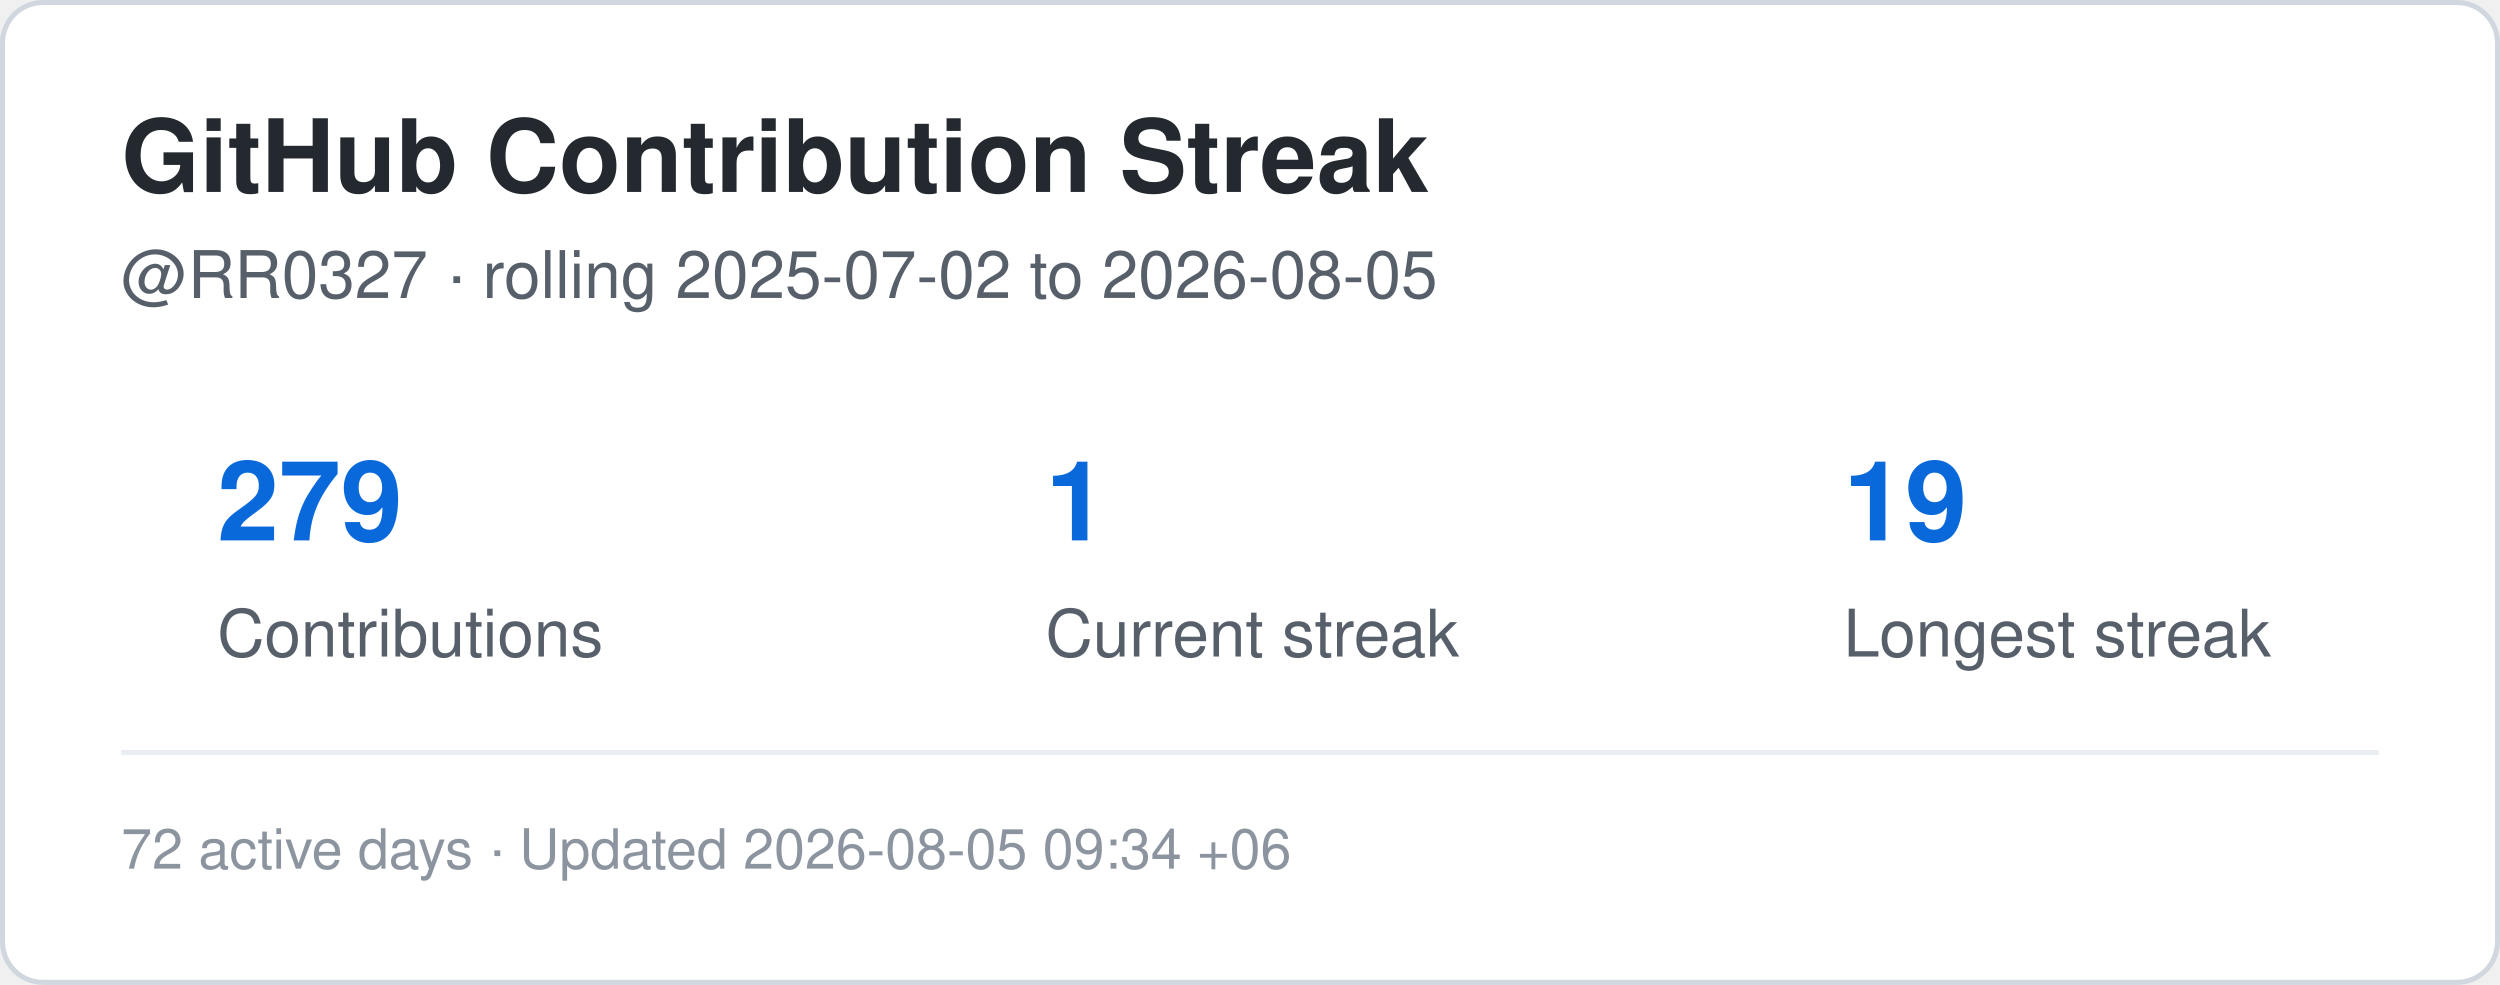
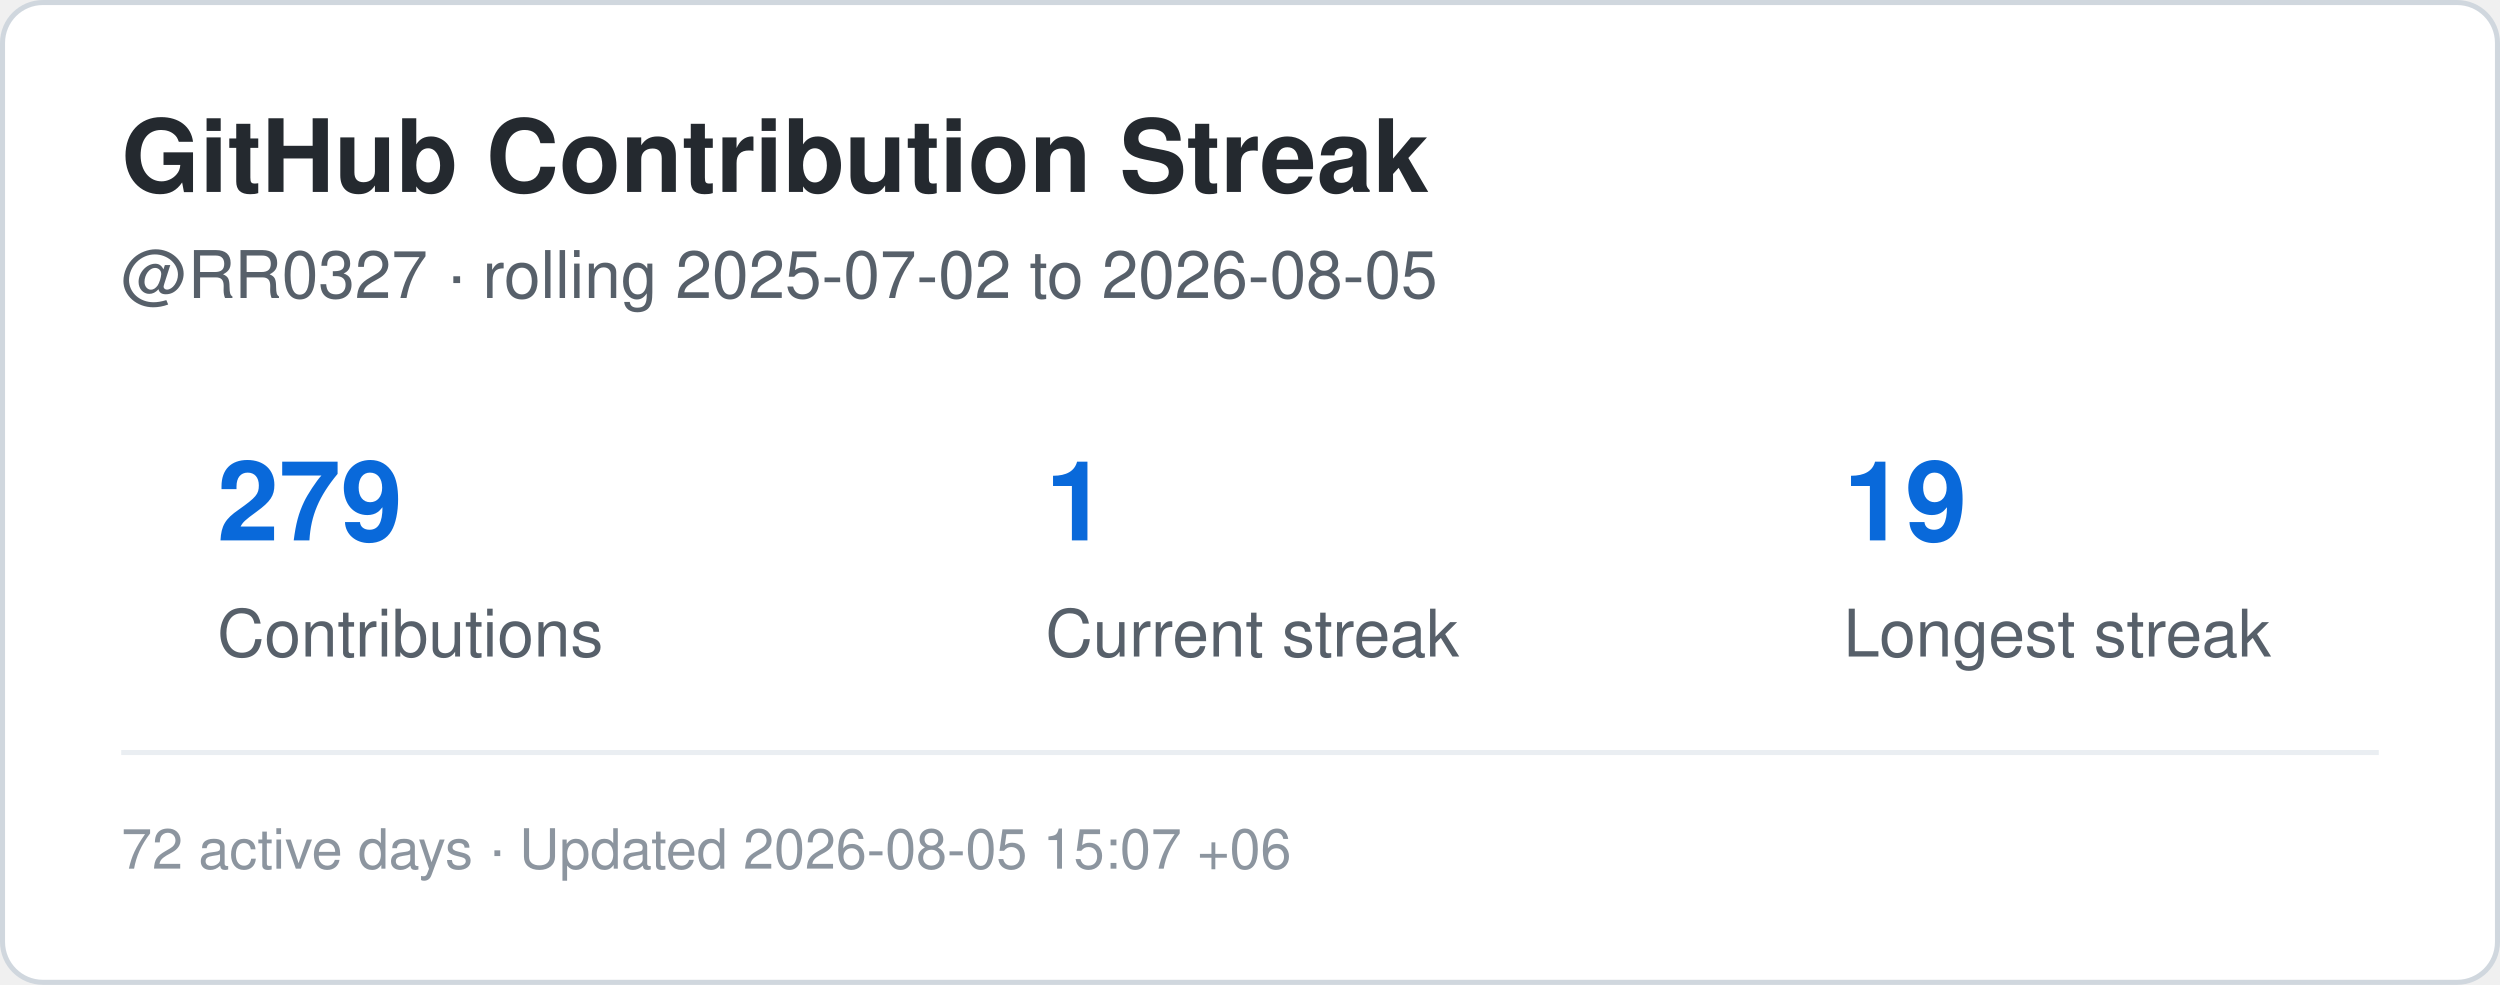
<svg xmlns="http://www.w3.org/2000/svg" width="495" height="195" viewBox="0 0 495 195" role="img" aria-label="Contribution streak for RR0327">
  <rect x="0.5" y="0.5" width="494" height="194" rx="8" fill="#ffffff" stroke="#d0d7de" />
  <style>
    .title {
      font: 700 20px -apple-system,BlinkMacSystemFont,"Segoe UI",Helvetica,Arial,sans-serif;
      fill: #24292f;
    }
    .label {
      font: 500 13px -apple-system,BlinkMacSystemFont,"Segoe UI",Helvetica,Arial,sans-serif;
      fill: #57606a;
    }
    .value {
      font: 700 22px -apple-system,BlinkMacSystemFont,"Segoe UI",Helvetica,Arial,sans-serif;
      fill: #0969da;
    }
    .small {
      font: 400 11px -apple-system,BlinkMacSystemFont,"Segoe UI",Helvetica,Arial,sans-serif;
      fill: #8c959f;
    }
  </style>
  <text x="24" y="38" class="title">GitHub Contribution Streak</text>
  <text x="24" y="59" class="label">
    @RR0327 · rolling 2025-07-02 to 2026-08-05
  </text>
  <text x="43" y="107" class="value">279</text>
  <text x="43" y="130" class="label">Contributions</text>
  <text x="207" y="107" class="value">1</text>
  <text x="207" y="130" class="label">Current streak</text>
  <text x="365" y="107" class="value">19</text>
  <text x="365" y="130" class="label">Longest streak</text>
  <line x1="24" y1="149" x2="471" y2="149" stroke="#eaeef2" />
  <text x="24" y="172" class="small">
-     72 active days · Updated 2026-08-05 09:34 +06
+     72 active days · Updated 2026-08-05 15:07 +06
  </text>
</svg>
